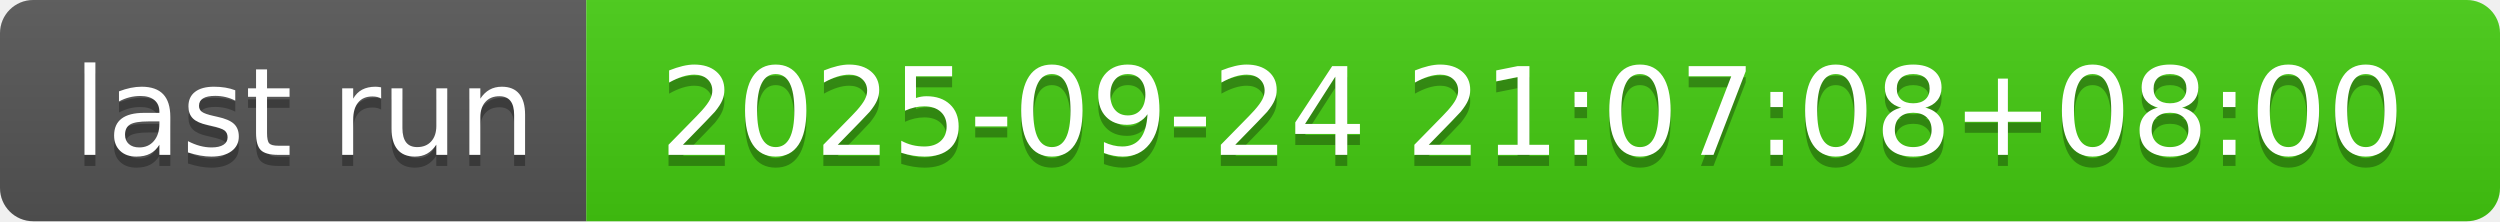
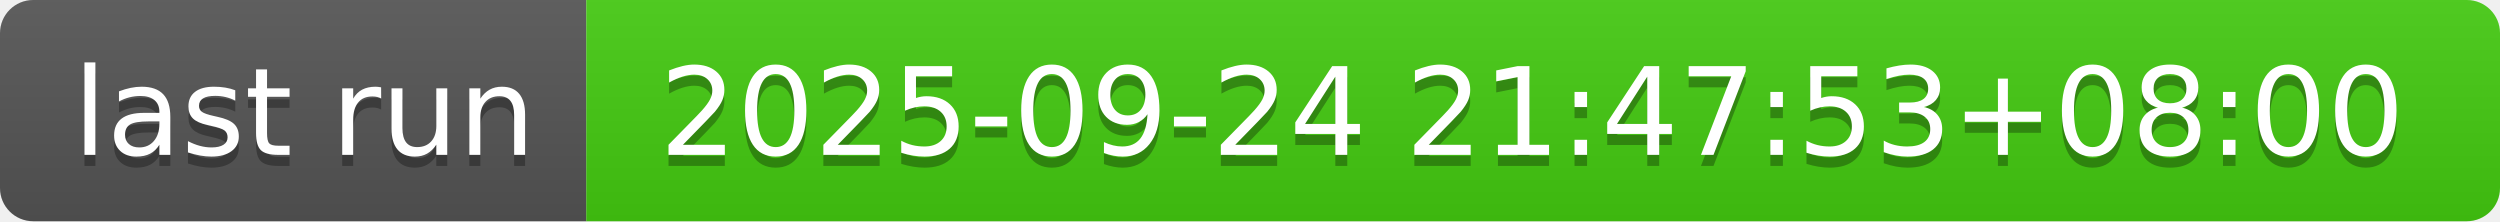
- <svg xmlns="http://www.w3.org/2000/svg" width="226" height="20" role="img" aria-label="last run: 2025-09-24 21:07:08+08:00">
+ <svg xmlns="http://www.w3.org/2000/svg" width="226" height="20" role="img" aria-label="last run: 2025-09-24 21:47:53+08:00">
  <linearGradient id="s" x2="0" y2="100%">
    <stop offset="0" stop-color="#bbb" stop-opacity=".1" />
    <stop offset="1" stop-opacity=".1" />
  </linearGradient>
  <clipPath id="r">
    <rect width="226" height="20" rx="3" fill="#fff" />
  </clipPath>
  <g clip-path="url(#r)">
    <rect width="53" height="20" fill="#555" />
    <rect x="53" width="173" height="20" fill="#4c1" />
    <rect width="226" height="20" fill="url(#s)" />
  </g>
  <g fill="#fff" text-anchor="middle" font-family="Verdana,Geneva,DejaVu Sans,sans-serif" text-rendering="geometricPrecision" font-size="110">
    <text aria-hidden="true" x="275" y="150" fill="#010101" fill-opacity=".3" transform="scale(.1)" textLength="430">last run</text>
    <text x="275" y="140" transform="scale(.1)" fill="#fff" textLength="430">last run</text>
-     <text aria-hidden="true" x="1385" y="150" fill="#010101" fill-opacity=".3" transform="scale(.1)" textLength="1630">2025-09-24 21:07:08+08:00</text>
-     <text x="1385" y="140" transform="scale(.1)" fill="#fff" textLength="1630">2025-09-24 21:07:08+08:00</text>
+     <text aria-hidden="true" x="1385" y="150" fill="#010101" fill-opacity=".3" transform="scale(.1)" textLength="1630">2025-09-24 21:47:53+08:00</text>
+     <text x="1385" y="140" transform="scale(.1)" fill="#fff" textLength="1630">2025-09-24 21:47:53+08:00</text>
  </g>
</svg>
